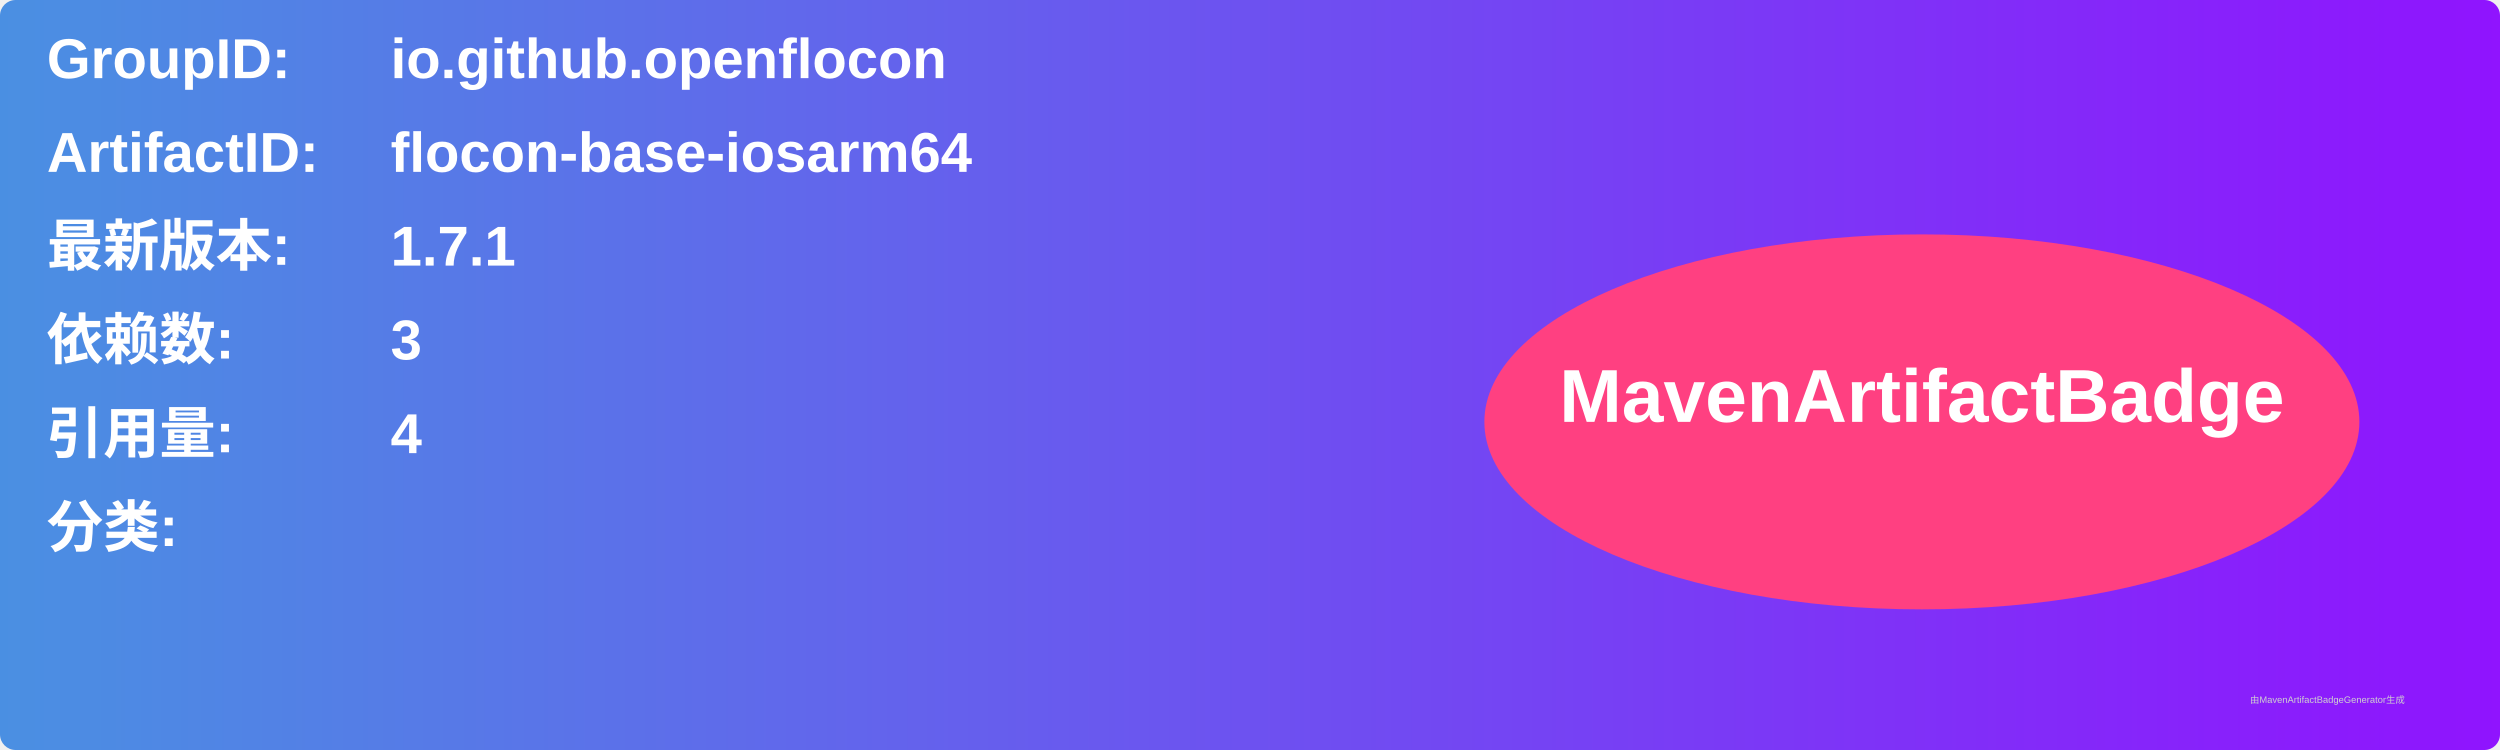
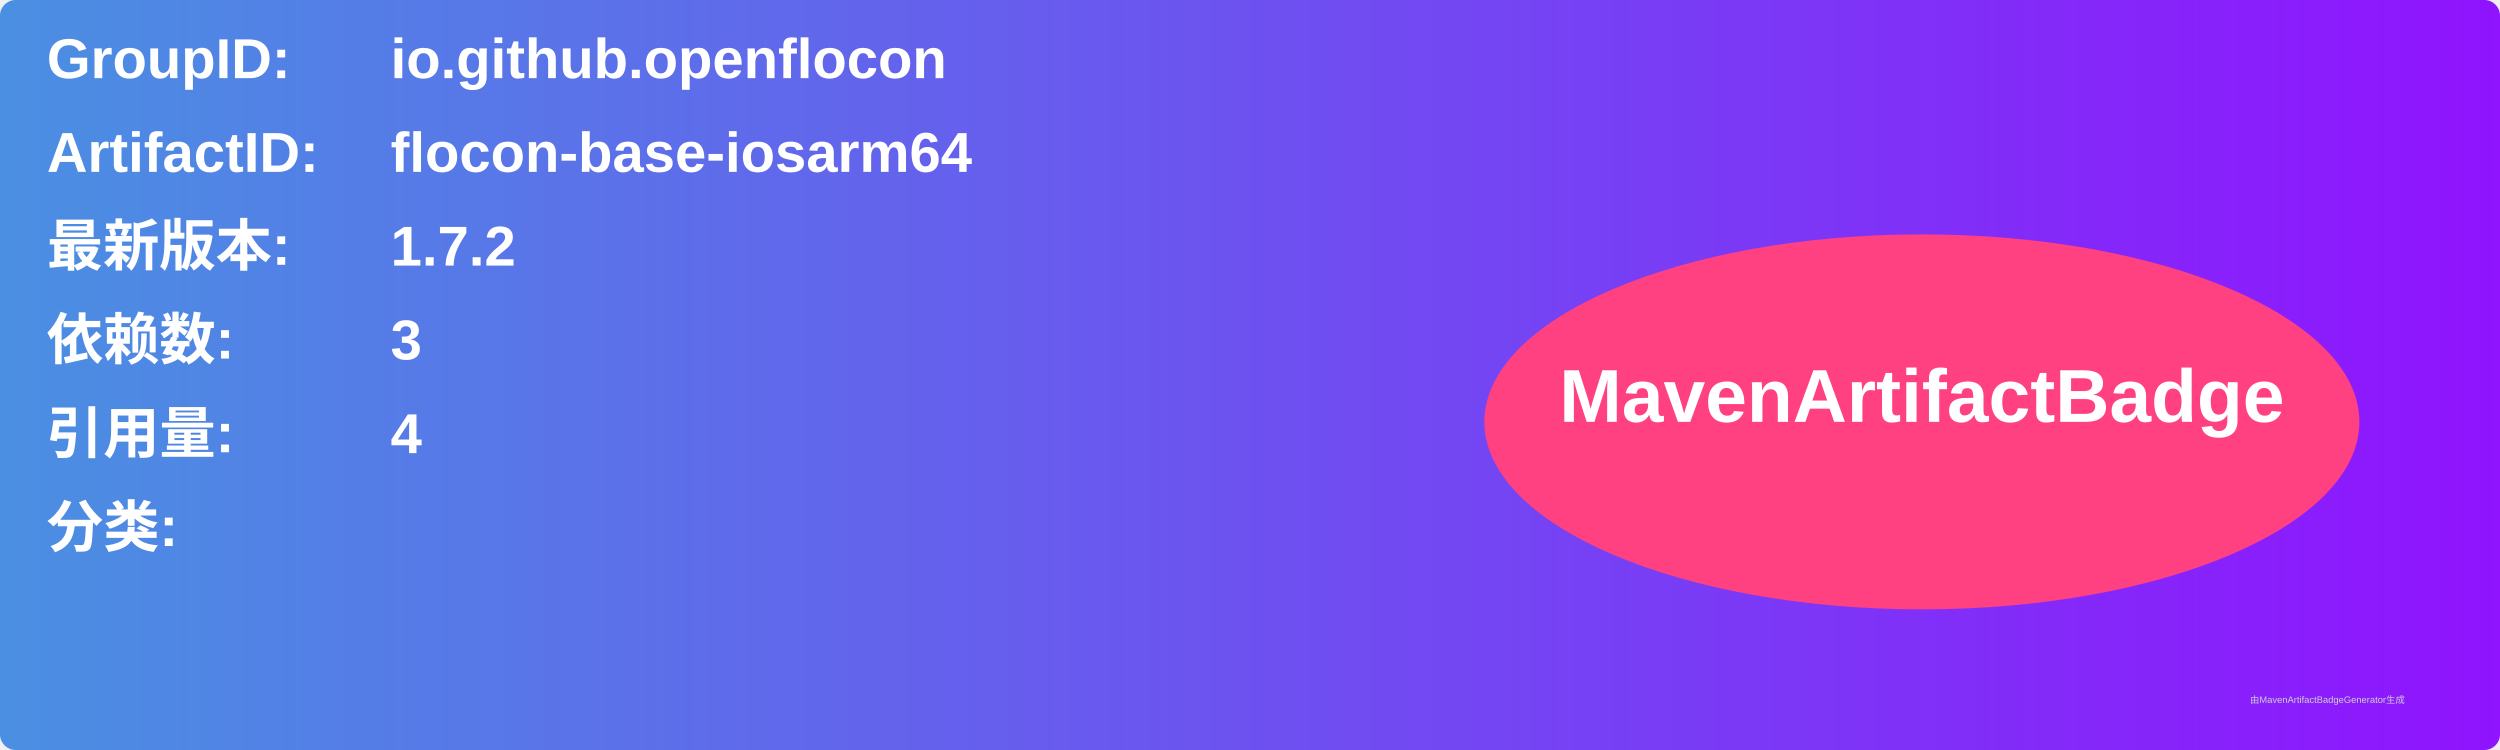
<svg xmlns="http://www.w3.org/2000/svg" width="800" height="240" viewBox="0 0 800 240">
  <linearGradient id="grad" x1="0%" y1="0%" x2="100%" y2="0%">
    <stop offset="0%" stop-color="#4a90e2" />
    <stop offset="100%" stop-color="#9013fe" />
  </linearGradient>
  <rect width="100%" height="100%" rx="5" ry="5" fill="url(#grad)" />
  <g transform="translate(15, 15)">
    <text x="0" y="10" font-family="Arial" font-size="18" fill="white" font-weight="bold" width="260">GroupID:</text>
    <text x="110" y="10" font-family="Arial" font-size="18" fill="white" font-weight="bold" width="460">io.github.openflocon</text>
    <text x="0" y="40" font-family="Arial" font-size="18" fill="white" font-weight="bold" width="260">ArtifactID:</text>
    <text x="110" y="40" font-family="Arial" font-size="18" fill="white" font-weight="bold" width="460">flocon-base-iosarm64</text>
    <text x="0" y="70" font-family="Arial" font-size="18" fill="white" font-weight="bold">最新版本:</text>
    <text x="110" y="70" font-family="Arial" font-size="18" fill="white" font-weight="bold">
-       <tspan font-weight="bold">1.7.1</tspan>
+       <tspan font-weight="bold">1.7.2</tspan>
    </text>
    <text x="0" y="100" font-family="Arial" font-size="18" fill="white" font-weight="bold">依赖数: </text>
    <text x="110" y="100" font-family="Arial" font-size="18" fill="white">
      <tspan font-weight="bold">3</tspan>
    </text>
    <text x="0" y="130" font-family="Arial" font-size="18" fill="white" font-weight="bold">引用量: </text>
    <text x="110" y="130" font-family="Arial" font-size="18" fill="white">
      <tspan font-weight="bold">4</tspan>
    </text>
    <text x="0" y="160" font-family="Arial" font-size="18" fill="white" font-weight="bold">分类:</text>
    <text x="10" y="190" font-family="Arial" font-size="10" fill="white">
      <tspan font-weight="bold" />
    </text>
    <ellipse cx="600" cy="120" rx="140" ry="60" fill="#ff4081" />
    <text x="600" y="120" text-anchor="middle" font-family="Arial" font-size="24" fill="white" font-weight="bold">MavenArtifactBadge</text>
  </g>
  <text x="720" y="225" font-family="Arial" font-size="3" fill="#d0d0d0">由MavenArtifactBadgeGenerator生成</text>
</svg>
